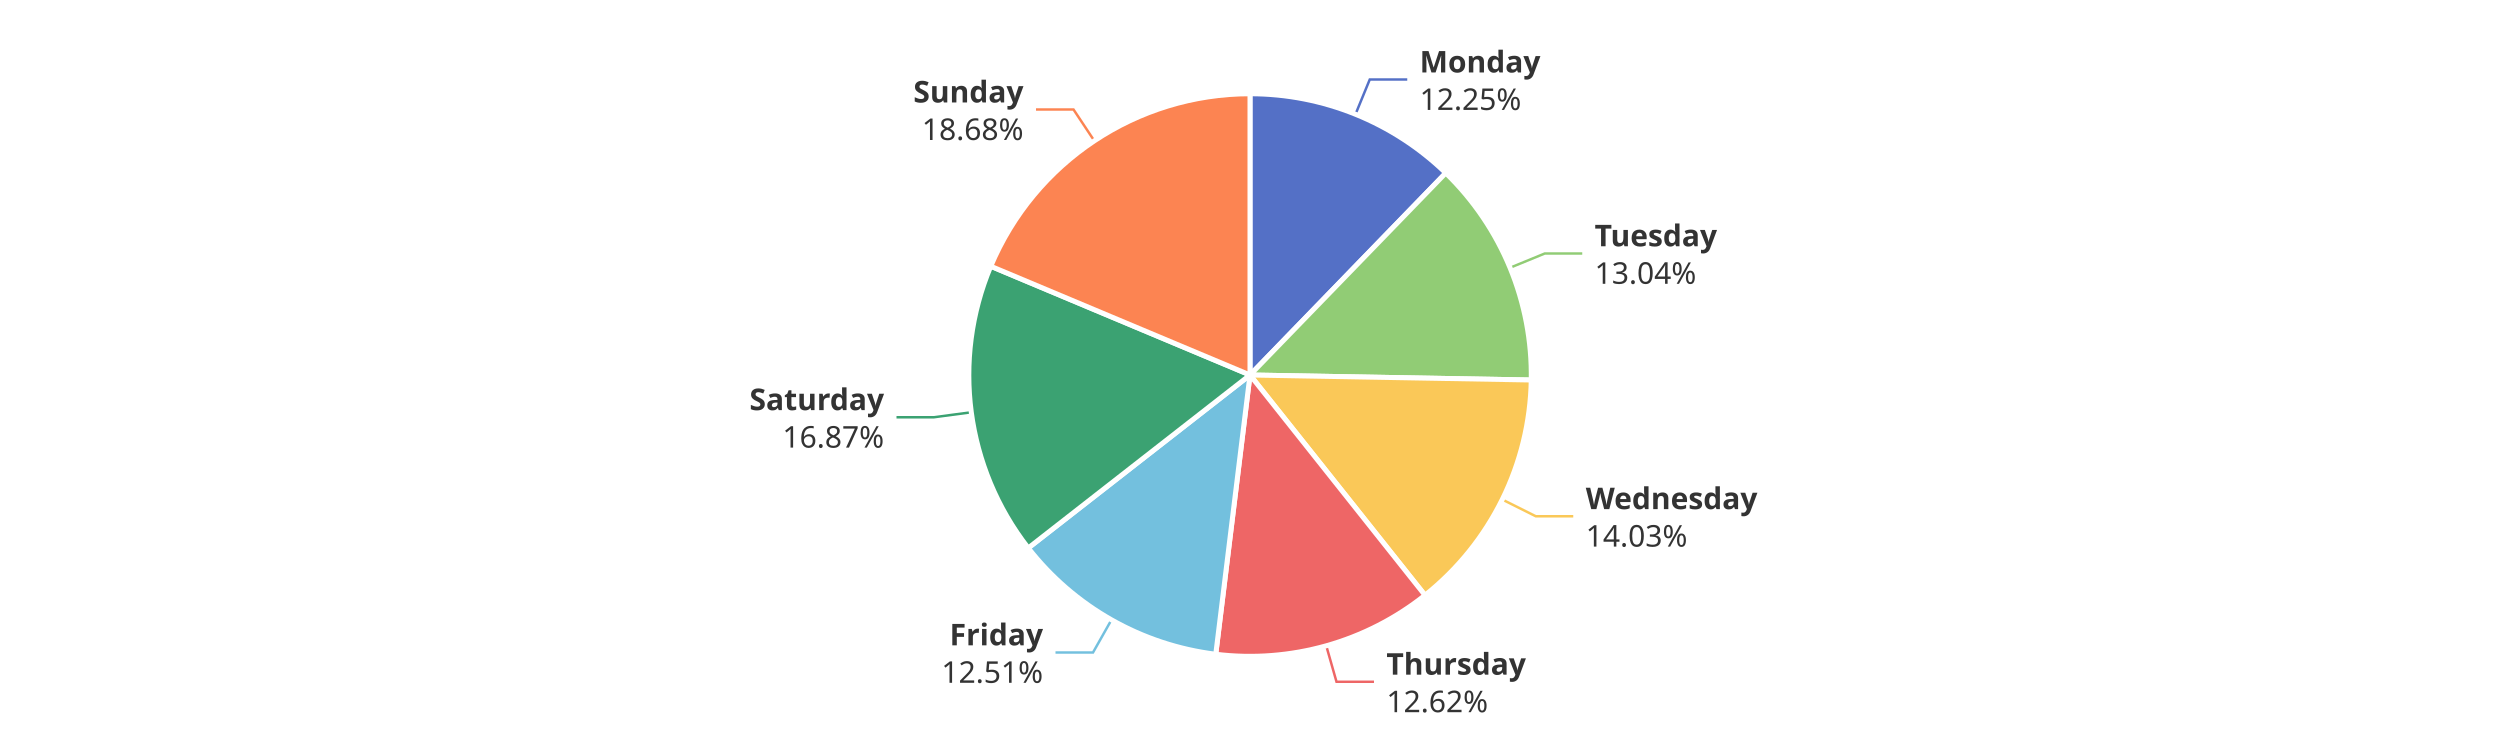
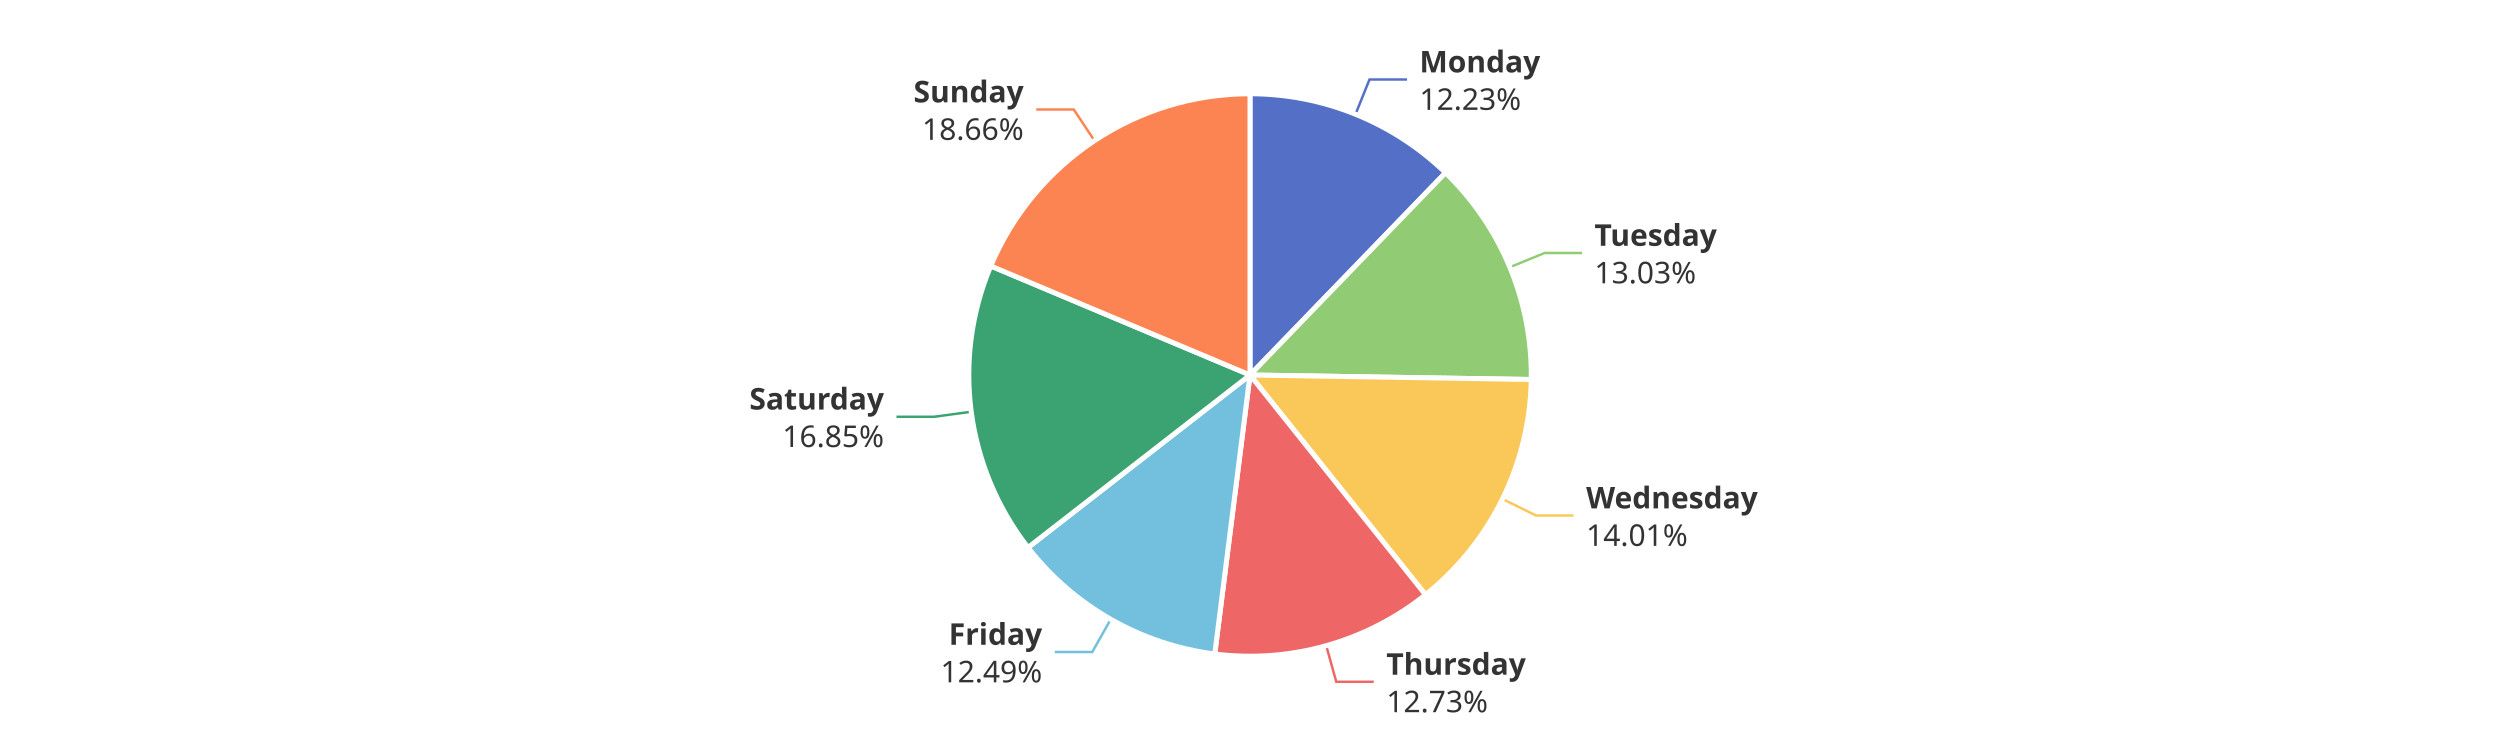
<svg xmlns="http://www.w3.org/2000/svg" width="1000" height="300" version="1.1" baseProfile="full" viewBox="0 0 1000 300">
  <rect width="1000" height="300" x="0" y="0" id="0" fill="#ffffff" />
-   <polyline points="542.2 45.7 547.9 31.8 562.9 31.8" fill="none" stroke="#5470c6" />
-   <polyline points="604 107.1 617.9 101.4 632.9 101.4" fill="none" stroke="#91cc75" />
-   <polyline points="600.9 199.8 614.3 206.5 629.3 206.5" fill="none" stroke="#fac858" />
-   <polyline points="530.5 258.3 534.6 272.7 549.6 272.7" fill="none" stroke="#ee6666" />
-   <polyline points="444.6 247.9 437.2 261 422.2 261" fill="none" stroke="#73c0de" />
-   <polyline points="388.5 164.9 373.6 166.9 358.6 166.9" fill="none" stroke="#3ba272" />
-   <polyline points="437.7 56.3 429.4 43.8 414.4 43.8" fill="none" stroke="#fc8452" />
-   <path d="M500 37.5A112.5 112.5 0 0 1 578.3 69.2L500 150Z" fill="#5470c6" stroke="#fff" stroke-width="2" stroke-linejoin="round" />
-   <path d="M578.3 69.2A112.5 112.5 0 0 1 612.5 152L500 150Z" fill="#91cc75" stroke="#fff" stroke-width="2" stroke-linejoin="round" />
-   <path d="M612.5 152A112.5 112.5 0 0 1 570 238.1L500 150Z" fill="#fac858" stroke="#fff" stroke-width="2" stroke-linejoin="round" />
-   <path d="M570 238.1A112.5 112.5 0 0 1 486.3 261.7L500 150Z" fill="#ee6666" stroke="#fff" stroke-width="2" stroke-linejoin="round" />
-   <path d="M486.3 261.7A112.5 112.5 0 0 1 411.3 219.2L500 150Z" fill="#73c0de" stroke="#fff" stroke-width="2" stroke-linejoin="round" />
-   <path d="M411.3 219.2A112.5 112.5 0 0 1 396.3 106.5L500 150Z" fill="#3ba272" stroke="#fff" stroke-width="2" stroke-linejoin="round" />
-   <path d="M396.3 106.5A112.5 112.5 0 0 1 500 37.5L500 150Z" fill="#fc8452" stroke="#fff" stroke-width="2" stroke-linejoin="round" />
-   <path d="M0 -15l42.8 0l0 30l-42.8 0Z" transform="translate(567.8655 31.8258)" fill="none" />
-   <text dominant-baseline="central" text-anchor="start" style="font-size:12px;font-family:sans-serif;font-weight:bold;" y="-7.5" transform="translate(567.8655 31.8258)" fill="#333" stroke="rgb(255,255,255)" stroke-width="2" paint-order="stroke" stroke-miterlimit="2">Monday</text>
-   <text dominant-baseline="central" text-anchor="start" style="font-size:12px;font-family:sans-serif;" y="7.5" transform="translate(567.8655 31.8258)" fill="#333" stroke="rgb(255,255,255)" stroke-width="2" paint-order="stroke" stroke-miterlimit="2">12.25%</text>
-   <path d="M0 -15l46.2 0l0 30l-46.2 0Z" transform="translate(637.8559 101.3559)" fill="none" />
-   <text dominant-baseline="central" text-anchor="start" style="font-size:12px;font-family:sans-serif;font-weight:bold;" y="-7.5" transform="translate(637.8559 101.3559)" fill="#333" stroke="rgb(255,255,255)" stroke-width="2" paint-order="stroke" stroke-miterlimit="2">Tuesday</text>
-   <text dominant-baseline="central" text-anchor="start" style="font-size:12px;font-family:sans-serif;" y="7.5" transform="translate(637.8559 101.3559)" fill="#333" stroke="rgb(255,255,255)" stroke-width="2" paint-order="stroke" stroke-miterlimit="2">13.04%</text>
-   <path d="M0 -15l63.6 0l0 30l-63.6 0Z" transform="translate(634.304 206.4876)" fill="none" />
-   <text dominant-baseline="central" text-anchor="start" style="font-size:12px;font-family:sans-serif;font-weight:bold;" y="-7.5" transform="translate(634.304 206.4876)" fill="#333" stroke="rgb(255,255,255)" stroke-width="2" paint-order="stroke" stroke-miterlimit="2">Wednesday</text>
-   <text dominant-baseline="central" text-anchor="start" style="font-size:12px;font-family:sans-serif;" y="7.5" transform="translate(634.304 206.4876)" fill="#333" stroke="rgb(255,255,255)" stroke-width="2" paint-order="stroke" stroke-miterlimit="2">14.03%</text>
-   <path d="M0 -15l50.2 0l0 30l-50.2 0Z" transform="translate(554.5701 272.7239)" fill="none" />
-   <text dominant-baseline="central" text-anchor="start" style="font-size:12px;font-family:sans-serif;font-weight:bold;" y="-7.5" transform="translate(554.5701 272.7239)" fill="#333" stroke="rgb(255,255,255)" stroke-width="2" paint-order="stroke" stroke-miterlimit="2">Thursday</text>
-   <text dominant-baseline="central" text-anchor="start" style="font-size:12px;font-family:sans-serif;" y="7.5" transform="translate(554.5701 272.7239)" fill="#333" stroke="rgb(255,255,255)" stroke-width="2" paint-order="stroke" stroke-miterlimit="2">12.62%</text>
-   <path d="M-40.9 -15l40.9 0l0 30l-40.9 0Z" transform="translate(417.2121 260.9682)" fill="none" />
-   <text dominant-baseline="central" text-anchor="end" style="font-size:12px;font-family:sans-serif;font-weight:bold;" y="-7.5" transform="translate(417.2121 260.9682)" fill="#333" stroke="rgb(255,255,255)" stroke-width="2" paint-order="stroke" stroke-miterlimit="2">Friday</text>
-   <text dominant-baseline="central" text-anchor="end" style="font-size:12px;font-family:sans-serif;" y="7.5" transform="translate(417.2121 260.9682)" fill="#333" stroke="rgb(255,255,255)" stroke-width="2" paint-order="stroke" stroke-miterlimit="2">12.51%</text>
-   <path d="M-48.2 -15l48.2 0l0 30l-48.2 0Z" transform="translate(353.6241 166.8936)" fill="none" />
-   <text dominant-baseline="central" text-anchor="end" style="font-size:12px;font-family:sans-serif;font-weight:bold;" y="-7.5" transform="translate(353.6241 166.8936)" fill="#333" stroke="rgb(255,255,255)" stroke-width="2" paint-order="stroke" stroke-miterlimit="2">Saturday</text>
-   <text dominant-baseline="central" text-anchor="end" style="font-size:12px;font-family:sans-serif;" y="7.5" transform="translate(353.6241 166.8936)" fill="#333" stroke="rgb(255,255,255)" stroke-width="2" paint-order="stroke" stroke-miterlimit="2">16.87%</text>
-   <path d="M-40.9 -15l40.9 0l0 30l-40.9 0Z" transform="translate(409.3981 43.8321)" fill="none" />
-   <text dominant-baseline="central" text-anchor="end" style="font-size:12px;font-family:sans-serif;font-weight:bold;" y="-7.5" transform="translate(409.3981 43.8321)" fill="#333" stroke="rgb(255,255,255)" stroke-width="2" paint-order="stroke" stroke-miterlimit="2">Sunday</text>
-   <text dominant-baseline="central" text-anchor="end" style="font-size:12px;font-family:sans-serif;" y="7.5" transform="translate(409.3981 43.8321)" fill="#333" stroke="rgb(255,255,255)" stroke-width="2" paint-order="stroke" stroke-miterlimit="2">18.68%</text>
+   <polyline points="542.2 45.7 547.8 31.8 562.8 31.8" fill="none" stroke="#5470c6" />
+   <polyline points="603.9 106.9 617.8 101.2 632.8 101.2" fill="none" stroke="#91cc75" />
+   <polyline points="601 199.6 614.4 206.2 629.4 206.2" fill="none" stroke="#fac858" />
+   <polyline points="530.5 258.3 534.5 272.7 549.5 272.7" fill="none" stroke="#ee6666" />
+   <polyline points="444.3 247.7 436.9 260.8 421.9 260.8" fill="none" stroke="#73c0de" />
+   <polyline points="388.5 164.7 373.6 166.7 358.6 166.7" fill="none" stroke="#3ba272" />
+   <polyline points="437.8 56.3 429.5 43.8 414.5 43.8" fill="none" stroke="#fc8452" />
+   <path d="M500 37.5A112.5 112.5 0 0 1 578.2 69.1L500 150Z" fill="#5470c6" stroke="#fff" stroke-width="2" stroke-linejoin="round" />
+   <path d="M578.2 69.1A112.5 112.5 0 0 1 612.5 151.8L500 150Z" fill="#91cc75" stroke="#fff" stroke-width="2" stroke-linejoin="round" />
+   <path d="M612.5 151.8A112.5 112.5 0 0 1 570.2 237.9L500 150Z" fill="#fac858" stroke="#fff" stroke-width="2" stroke-linejoin="round" />
+   <path d="M570.2 237.9A112.5 112.5 0 0 1 485.9 261.6L500 150Z" fill="#ee6666" stroke="#fff" stroke-width="2" stroke-linejoin="round" />
+   <path d="M485.9 261.6A112.5 112.5 0 0 1 411.2 219L500 150Z" fill="#73c0de" stroke="#fff" stroke-width="2" stroke-linejoin="round" />
+   <path d="M411.2 219A112.5 112.5 0 0 1 396.3 106.4L500 150Z" fill="#3ba272" stroke="#fff" stroke-width="2" stroke-linejoin="round" />
+   <path d="M396.3 106.4A112.5 112.5 0 0 1 500 37.5L500 150Z" fill="#fc8452" stroke="#fff" stroke-width="2" stroke-linejoin="round" />
+   <path d="M0 -15l42.8 0l0 30l-42.8 0Z" transform="translate(567.7912 31.7957)" fill="none" />
+   <text dominant-baseline="central" text-anchor="start" style="font-size:12px;font-family:sans-serif;font-weight:bold;" y="-7.5" transform="translate(567.7912 31.7957)" fill="#333" stroke="rgb(255,255,255)" stroke-width="2" paint-order="stroke" stroke-miterlimit="2">Monday</text>
+   <text dominant-baseline="central" text-anchor="start" style="font-size:12px;font-family:sans-serif;" y="7.5" transform="translate(567.7912 31.7957)" fill="#333" stroke="rgb(255,255,255)" stroke-width="2" paint-order="stroke" stroke-miterlimit="2">12.23%</text>
+   <path d="M0 -15l46.2 0l0 30l-46.2 0Z" transform="translate(637.7793 101.1709)" fill="none" />
+   <text dominant-baseline="central" text-anchor="start" style="font-size:12px;font-family:sans-serif;font-weight:bold;" y="-7.5" transform="translate(637.7793 101.1709)" fill="#333" stroke="rgb(255,255,255)" stroke-width="2" paint-order="stroke" stroke-miterlimit="2">Tuesday</text>
+   <text dominant-baseline="central" text-anchor="start" style="font-size:12px;font-family:sans-serif;" y="7.5" transform="translate(637.7793 101.1709)" fill="#333" stroke="rgb(255,255,255)" stroke-width="2" paint-order="stroke" stroke-miterlimit="2">13.03%</text>
+   <path d="M0 -15l63.6 0l0 30l-63.6 0Z" transform="translate(634.4456 206.2001)" fill="none" />
+   <text dominant-baseline="central" text-anchor="start" style="font-size:12px;font-family:sans-serif;font-weight:bold;" y="-7.5" transform="translate(634.4456 206.2001)" fill="#333" stroke="rgb(255,255,255)" stroke-width="2" paint-order="stroke" stroke-miterlimit="2">Wednesday</text>
+   <text dominant-baseline="central" text-anchor="start" style="font-size:12px;font-family:sans-serif;" y="7.5" transform="translate(634.4456 206.2001)" fill="#333" stroke="rgb(255,255,255)" stroke-width="2" paint-order="stroke" stroke-miterlimit="2">14.01%</text>
+   <path d="M0 -15l50.2 0l0 30l-50.2 0Z" transform="translate(554.5315 272.7348)" fill="none" />
+   <text dominant-baseline="central" text-anchor="start" style="font-size:12px;font-family:sans-serif;font-weight:bold;" y="-7.5" transform="translate(554.5315 272.7348)" fill="#333" stroke="rgb(255,255,255)" stroke-width="2" paint-order="stroke" stroke-miterlimit="2">Thursday</text>
+   <text dominant-baseline="central" text-anchor="start" style="font-size:12px;font-family:sans-serif;" y="7.5" transform="translate(554.5315 272.7348)" fill="#333" stroke="rgb(255,255,255)" stroke-width="2" paint-order="stroke" stroke-miterlimit="2">12.73%</text>
+   <path d="M-40.9 -15l40.9 0l0 30l-40.9 0Z" transform="translate(416.8638 260.7704)" fill="none" />
+   <text dominant-baseline="central" text-anchor="end" style="font-size:12px;font-family:sans-serif;font-weight:bold;" y="-7.5" transform="translate(416.8638 260.7704)" fill="#333" stroke="rgb(255,255,255)" stroke-width="2" paint-order="stroke" stroke-miterlimit="2">Friday</text>
+   <text dominant-baseline="central" text-anchor="end" style="font-size:12px;font-family:sans-serif;" y="7.5" transform="translate(416.8638 260.7704)" fill="#333" stroke="rgb(255,255,255)" stroke-width="2" paint-order="stroke" stroke-miterlimit="2">12.49%</text>
+   <path d="M-48.2 -15l48.2 0l0 30l-48.2 0Z" transform="translate(353.5925 166.6553)" fill="none" />
+   <text dominant-baseline="central" text-anchor="end" style="font-size:12px;font-family:sans-serif;font-weight:bold;" y="-7.5" transform="translate(353.5925 166.6553)" fill="#333" stroke="rgb(255,255,255)" stroke-width="2" paint-order="stroke" stroke-miterlimit="2">Saturday</text>
+   <text dominant-baseline="central" text-anchor="end" style="font-size:12px;font-family:sans-serif;" y="7.5" transform="translate(353.5925 166.6553)" fill="#333" stroke="rgb(255,255,255)" stroke-width="2" paint-order="stroke" stroke-miterlimit="2">16.85%</text>
+   <path d="M-40.9 -15l40.9 0l0 30l-40.9 0Z" transform="translate(409.4648 43.7878)" fill="none" />
+   <text dominant-baseline="central" text-anchor="end" style="font-size:12px;font-family:sans-serif;font-weight:bold;" y="-7.5" transform="translate(409.4648 43.7878)" fill="#333" stroke="rgb(255,255,255)" stroke-width="2" paint-order="stroke" stroke-miterlimit="2">Sunday</text>
+   <text dominant-baseline="central" text-anchor="end" style="font-size:12px;font-family:sans-serif;" y="7.5" transform="translate(409.4648 43.7878)" fill="#333" stroke="rgb(255,255,255)" stroke-width="2" paint-order="stroke" stroke-miterlimit="2">18.66%</text>
</svg>
